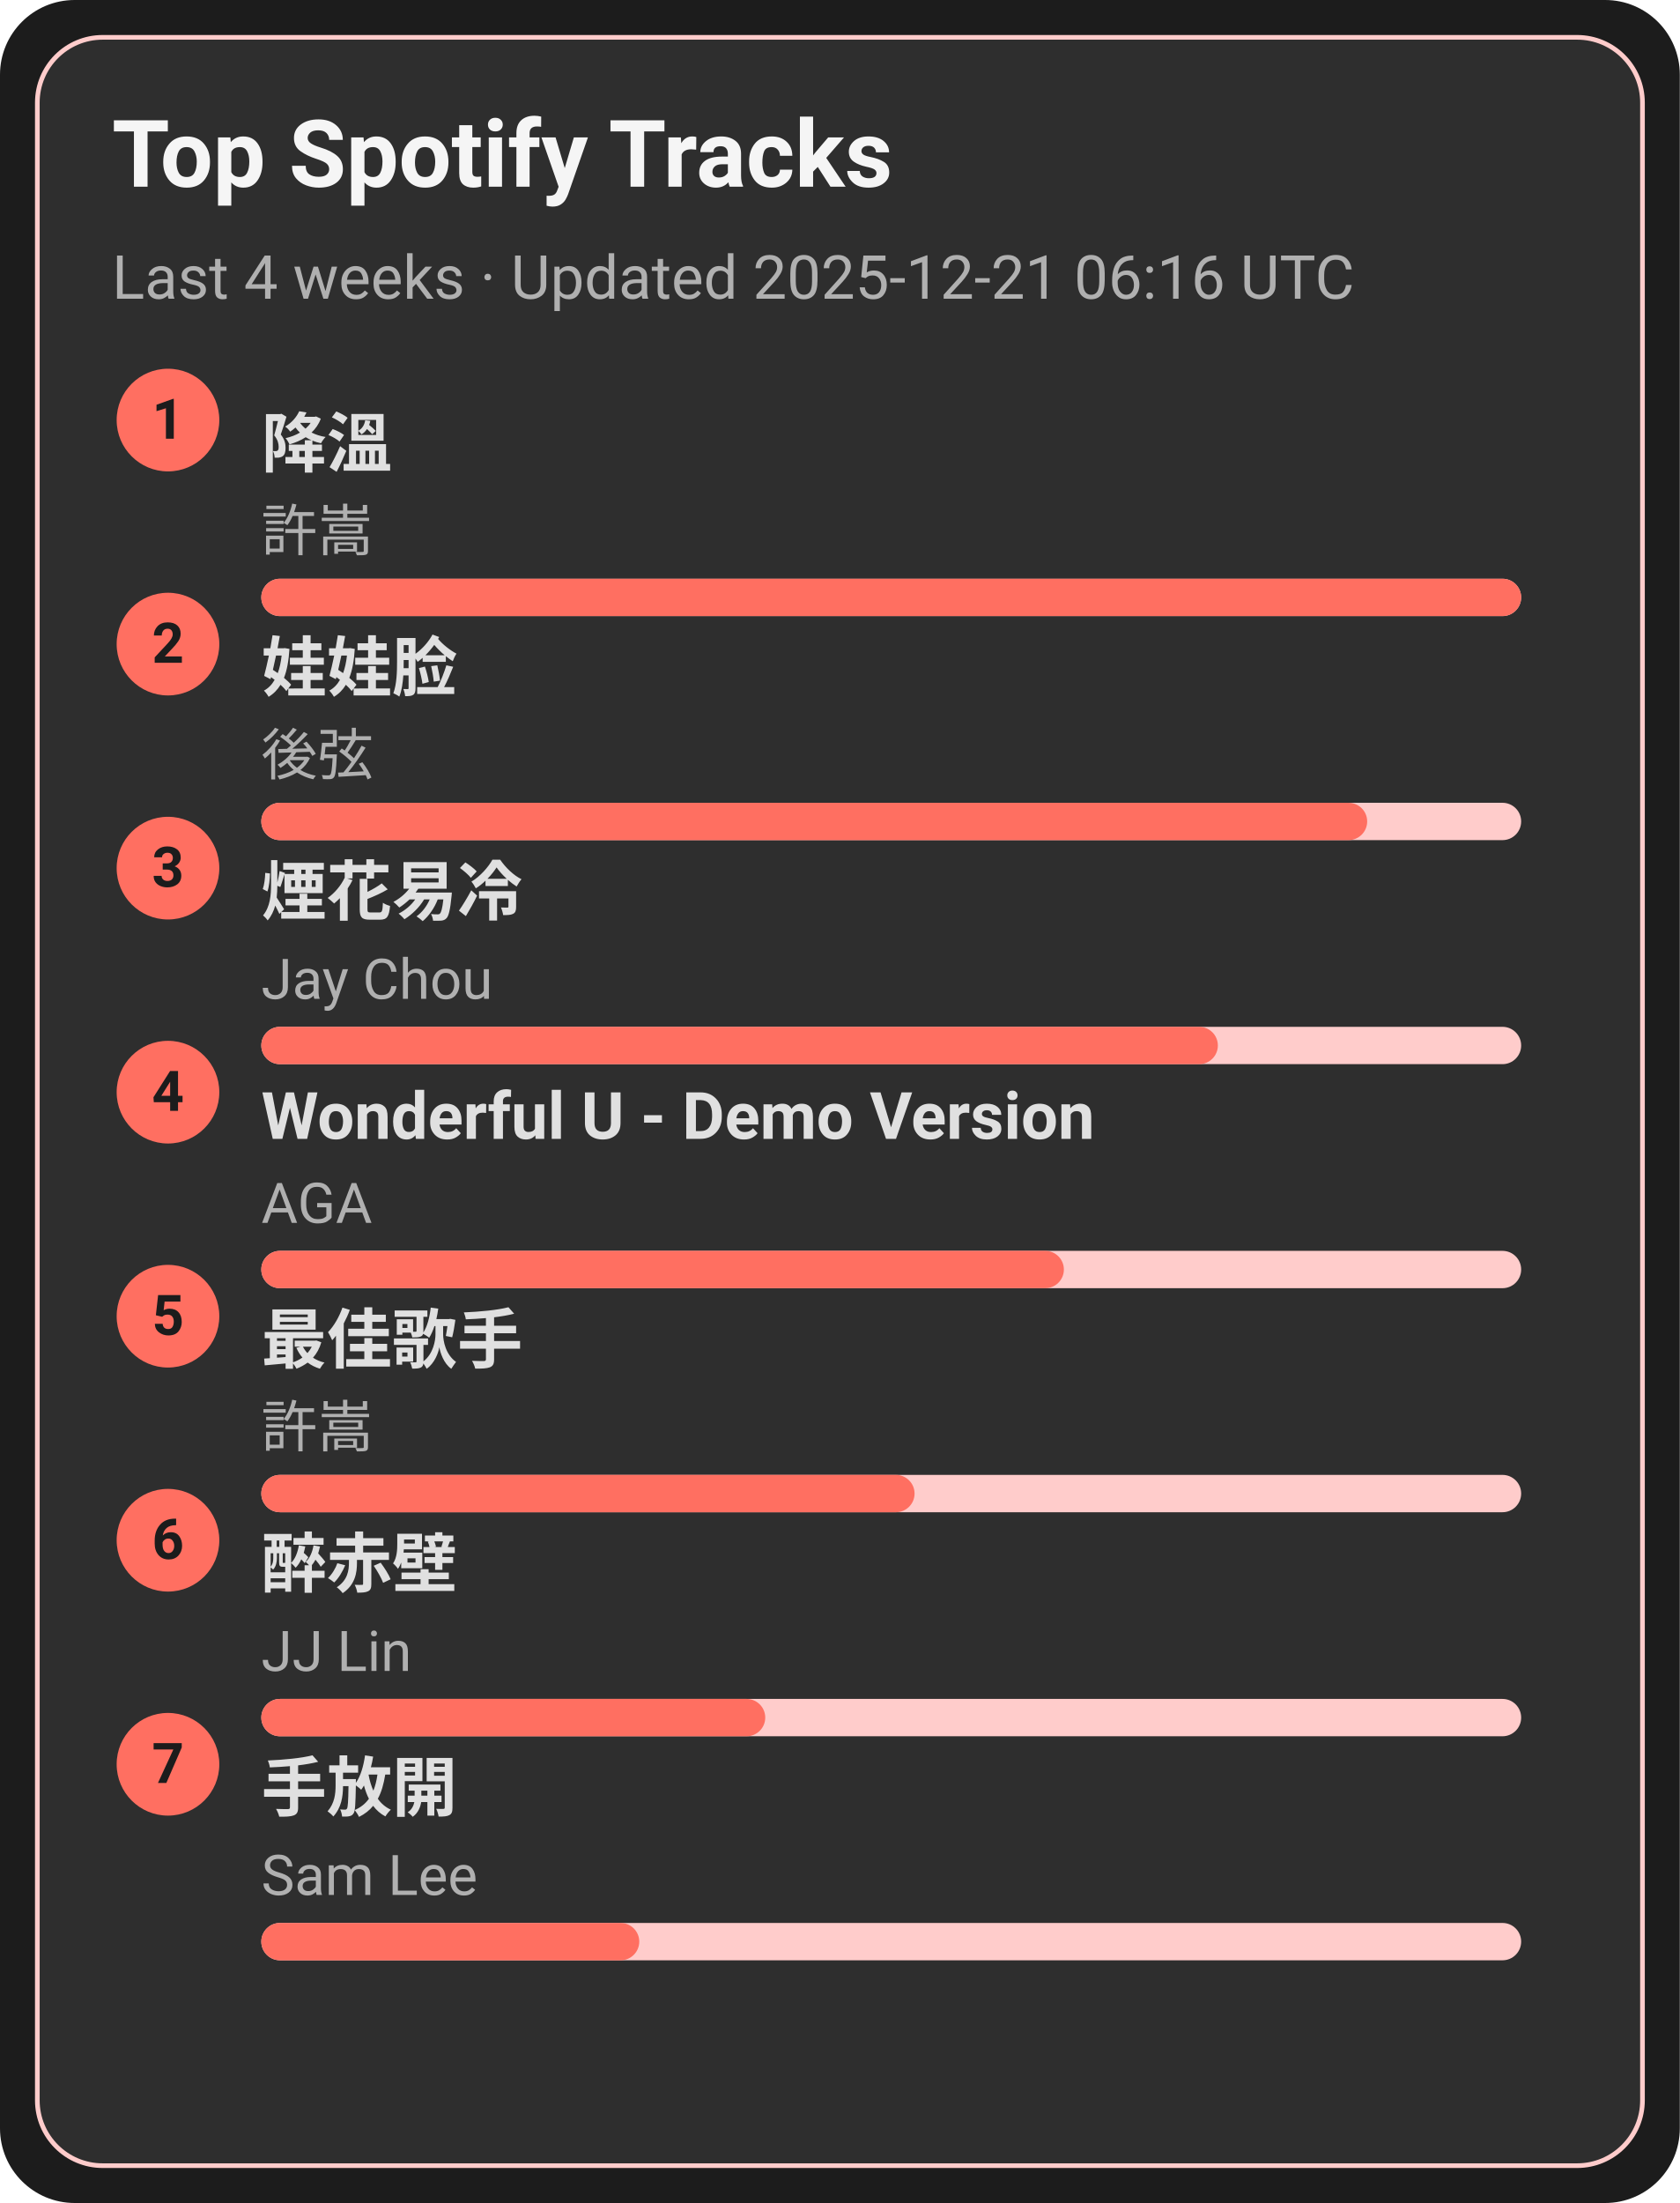
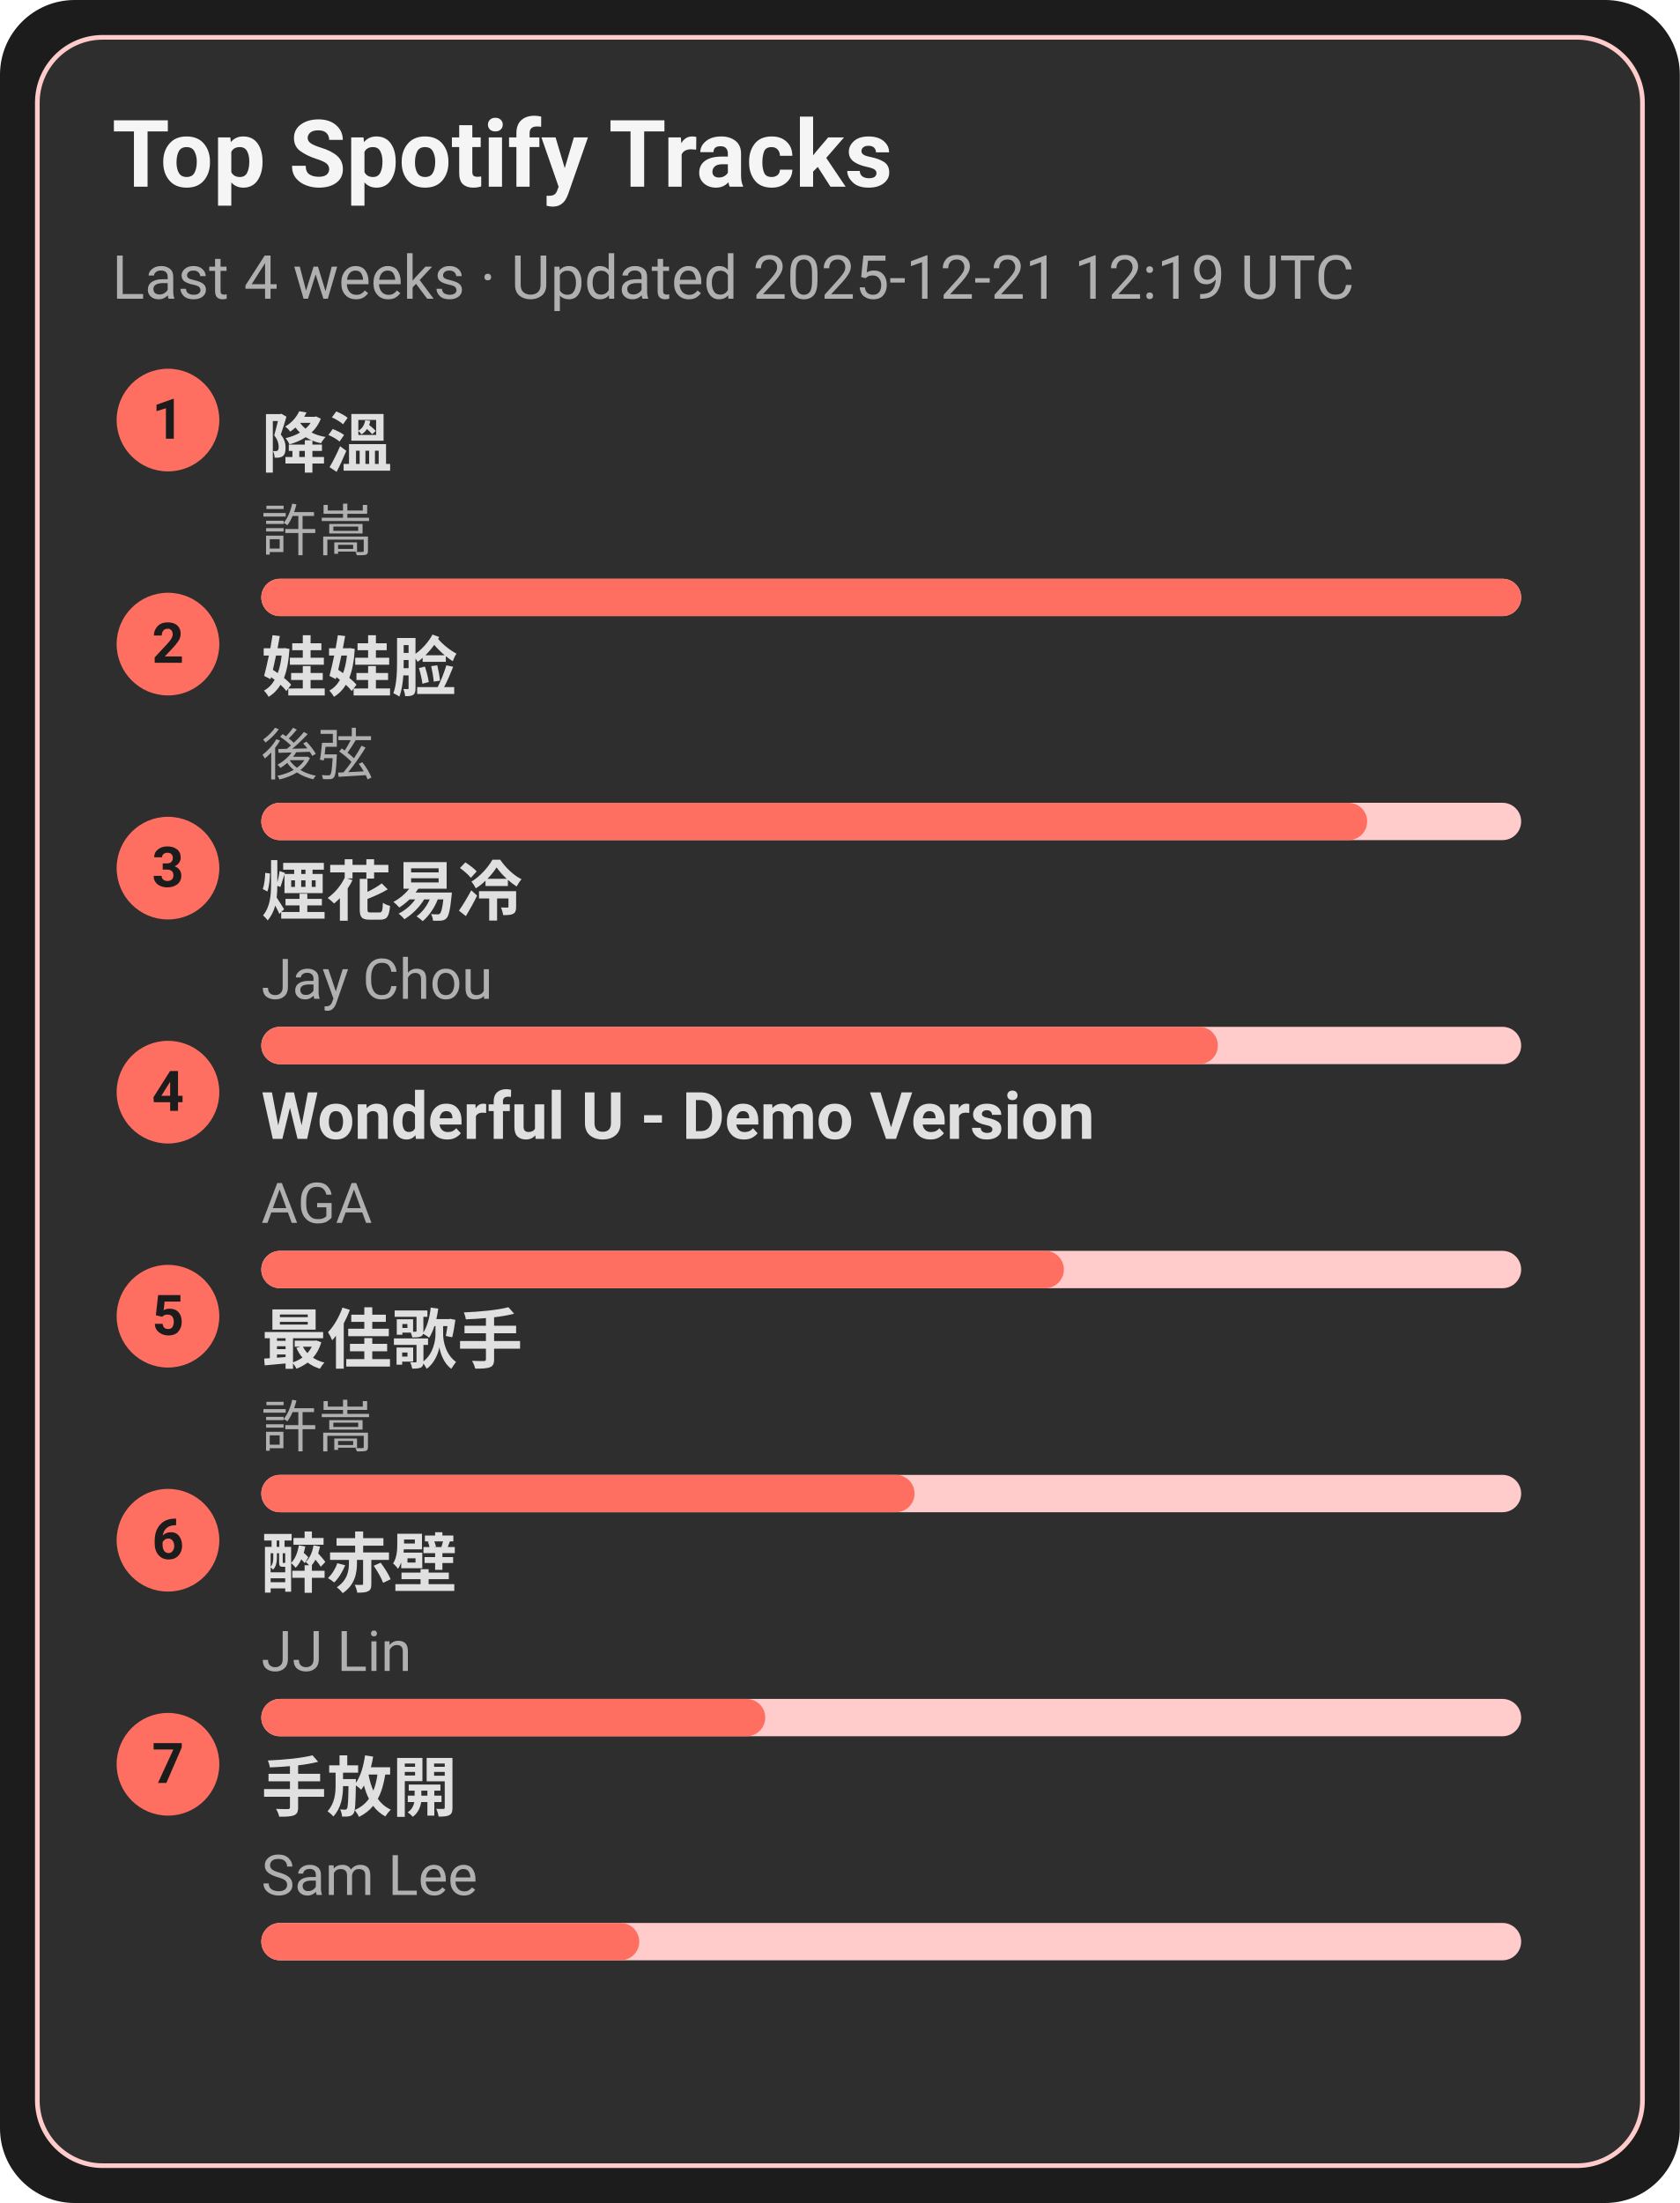
<svg xmlns="http://www.w3.org/2000/svg" width="360" height="472" viewBox="0 0 360 472">
  <style>text{font-family:-apple-system,BlinkMacSystemFont,Segoe UI,Roboto,Ubuntu,Helvetica Neue,Arial,Noto Sans,sans-serif}</style>
  <rect width="360" height="472" rx="16" fill="#1c1c1c" />
  <rect x="8" y="8" width="344" height="456" rx="14" fill="#2e2e2e" stroke="#ffcccb" />
  <text x="24" y="40" font-size="20" fill="#f5f5f5" font-weight="600">Top Spotify Tracks</text>
-   <text x="24" y="64" font-size="13" fill="#b0b0b0">Last 4 weeks · Updated 2025-12-21 06:16 UTC</text>
+   <text x="24" y="64" font-size="13" fill="#b0b0b0">Last 4 weeks · Updated 2025-12-21 12:19 UTC</text>
  <circle cx="36" cy="90" r="11" fill="#ff6f61" />
  <text x="36" y="94" text-anchor="middle" font-size="12" fill="#1c1c1c" font-weight="700">1</text>
  <a href="https://open.spotify.com/track/2q9uhrOfyOnBa3oWR1PfYT" target="_blank" rel="noopener noreferrer">
    <text x="56" y="100" font-size="14" fill="#e0e0e0" font-weight="600">降溫</text>
  </a>
  <text x="56" y="118" font-size="12" fill="#b0b0b0">許嵩</text>
  <rect x="56" y="124" width="270" height="8" rx="4" fill="#ffcccb" />
  <rect x="56" y="124" width="270" height="8" rx="4" fill="#ff6f61" />
  <circle cx="36" cy="138" r="11" fill="#ff6f61" />
  <text x="36" y="142" text-anchor="middle" font-size="12" fill="#1c1c1c" font-weight="700">2</text>
  <a href="https://open.spotify.com/track/08ouEICweFmqfgPJnRIQkE" target="_blank" rel="noopener noreferrer">
    <text x="56" y="148" font-size="14" fill="#e0e0e0" font-weight="600">娃娃脸</text>
  </a>
  <text x="56" y="166" font-size="12" fill="#b0b0b0">後弦</text>
  <rect x="56" y="172" width="270" height="8" rx="4" fill="#ffcccb" />
  <rect x="56" y="172" width="237" height="8" rx="4" fill="#ff6f61" />
  <circle cx="36" cy="186" r="11" fill="#ff6f61" />
  <text x="36" y="190" text-anchor="middle" font-size="12" fill="#1c1c1c" font-weight="700">3</text>
  <a href="https://open.spotify.com/track/24beWW0pQCJEF3IVSpIryu" target="_blank" rel="noopener noreferrer">
    <text x="56" y="196" font-size="14" fill="#e0e0e0" font-weight="600">煙花易冷</text>
  </a>
  <text x="56" y="214" font-size="12" fill="#b0b0b0">Jay Chou</text>
  <rect x="56" y="220" width="270" height="8" rx="4" fill="#ffcccb" />
  <rect x="56" y="220" width="205" height="8" rx="4" fill="#ff6f61" />
  <circle cx="36" cy="234" r="11" fill="#ff6f61" />
  <text x="36" y="238" text-anchor="middle" font-size="12" fill="#1c1c1c" font-weight="700">4</text>
  <a href="https://open.spotify.com/track/2eSNpIOFoi1Q8wxw6CycXJ" target="_blank" rel="noopener noreferrer">
    <text x="56" y="244" font-size="14" fill="#e0e0e0" font-weight="600">Wonderful U - Demo Version</text>
  </a>
  <text x="56" y="262" font-size="12" fill="#b0b0b0">AGA</text>
  <rect x="56" y="268" width="270" height="8" rx="4" fill="#ffcccb" />
  <rect x="56" y="268" width="172" height="8" rx="4" fill="#ff6f61" />
  <circle cx="36" cy="282" r="11" fill="#ff6f61" />
  <text x="36" y="286" text-anchor="middle" font-size="12" fill="#1c1c1c" font-weight="700">5</text>
  <a href="https://open.spotify.com/track/1tXkID53w0fBaY5p3MjNxN" target="_blank" rel="noopener noreferrer">
    <text x="56" y="292" font-size="14" fill="#e0e0e0" font-weight="600">最佳歌手</text>
  </a>
  <text x="56" y="310" font-size="12" fill="#b0b0b0">許嵩</text>
  <rect x="56" y="316" width="270" height="8" rx="4" fill="#ffcccb" />
  <rect x="56" y="316" width="140" height="8" rx="4" fill="#ff6f61" />
  <circle cx="36" cy="330" r="11" fill="#ff6f61" />
  <text x="36" y="334" text-anchor="middle" font-size="12" fill="#1c1c1c" font-weight="700">6</text>
  <a href="https://open.spotify.com/track/69lAYqbyHL1A0gctdLd9WV" target="_blank" rel="noopener noreferrer">
    <text x="56" y="340" font-size="14" fill="#e0e0e0" font-weight="600">醉赤壁</text>
  </a>
  <text x="56" y="358" font-size="12" fill="#b0b0b0">JJ Lin</text>
  <rect x="56" y="364" width="270" height="8" rx="4" fill="#ffcccb" />
  <rect x="56" y="364" width="108" height="8" rx="4" fill="#ff6f61" />
  <circle cx="36" cy="378" r="11" fill="#ff6f61" />
  <text x="36" y="382" text-anchor="middle" font-size="12" fill="#1c1c1c" font-weight="700">7</text>
  <a href="https://open.spotify.com/track/2Dd9EXYXI2NNrLG61OtWQv" target="_blank" rel="noopener noreferrer">
    <text x="56" y="388" font-size="14" fill="#e0e0e0" font-weight="600">手放開</text>
  </a>
  <text x="56" y="406" font-size="12" fill="#b0b0b0">Sam Lee</text>
  <rect x="56" y="412" width="270" height="8" rx="4" fill="#ffcccb" />
  <rect x="56" y="412" width="81" height="8" rx="4" fill="#ff6f61" />
</svg>
